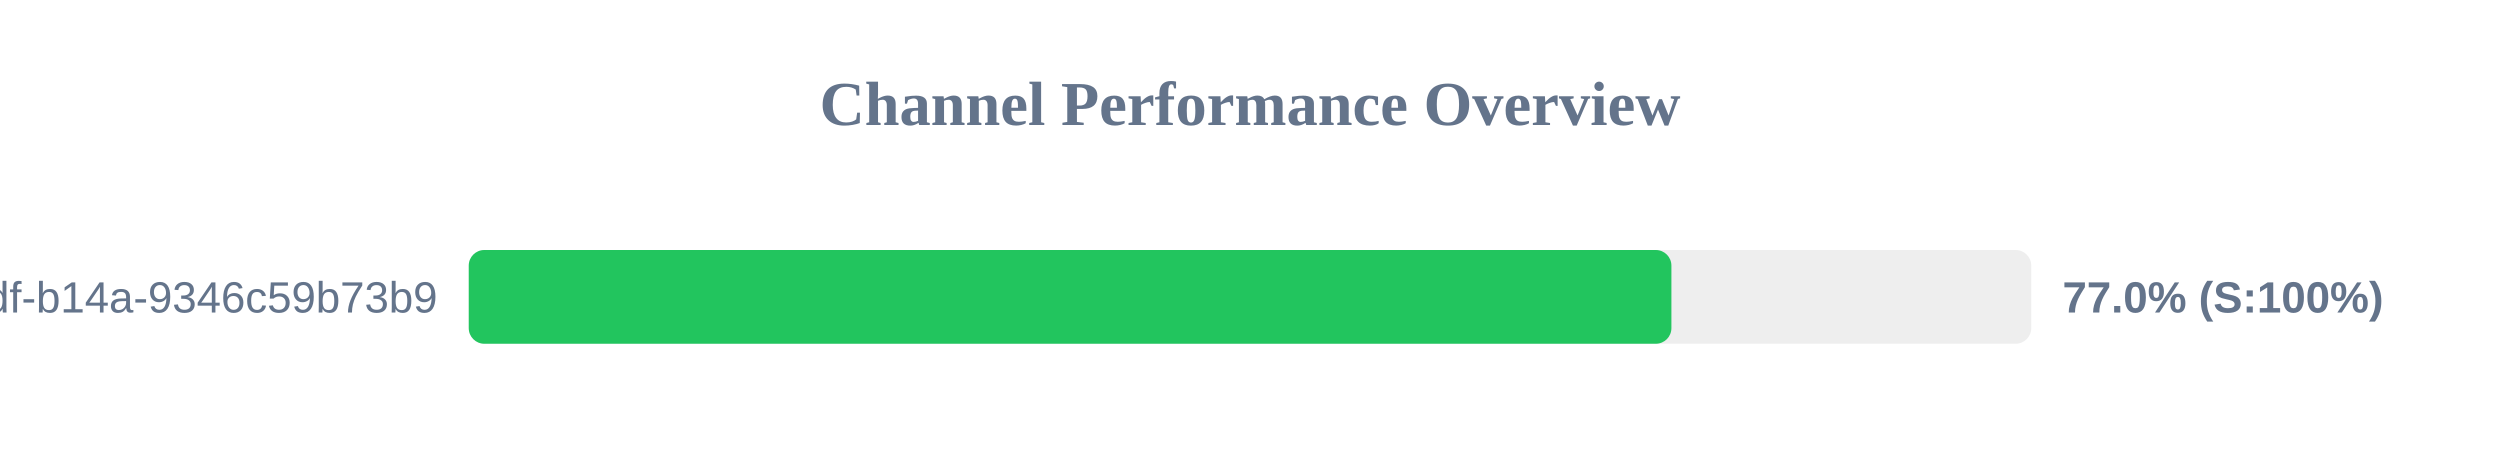
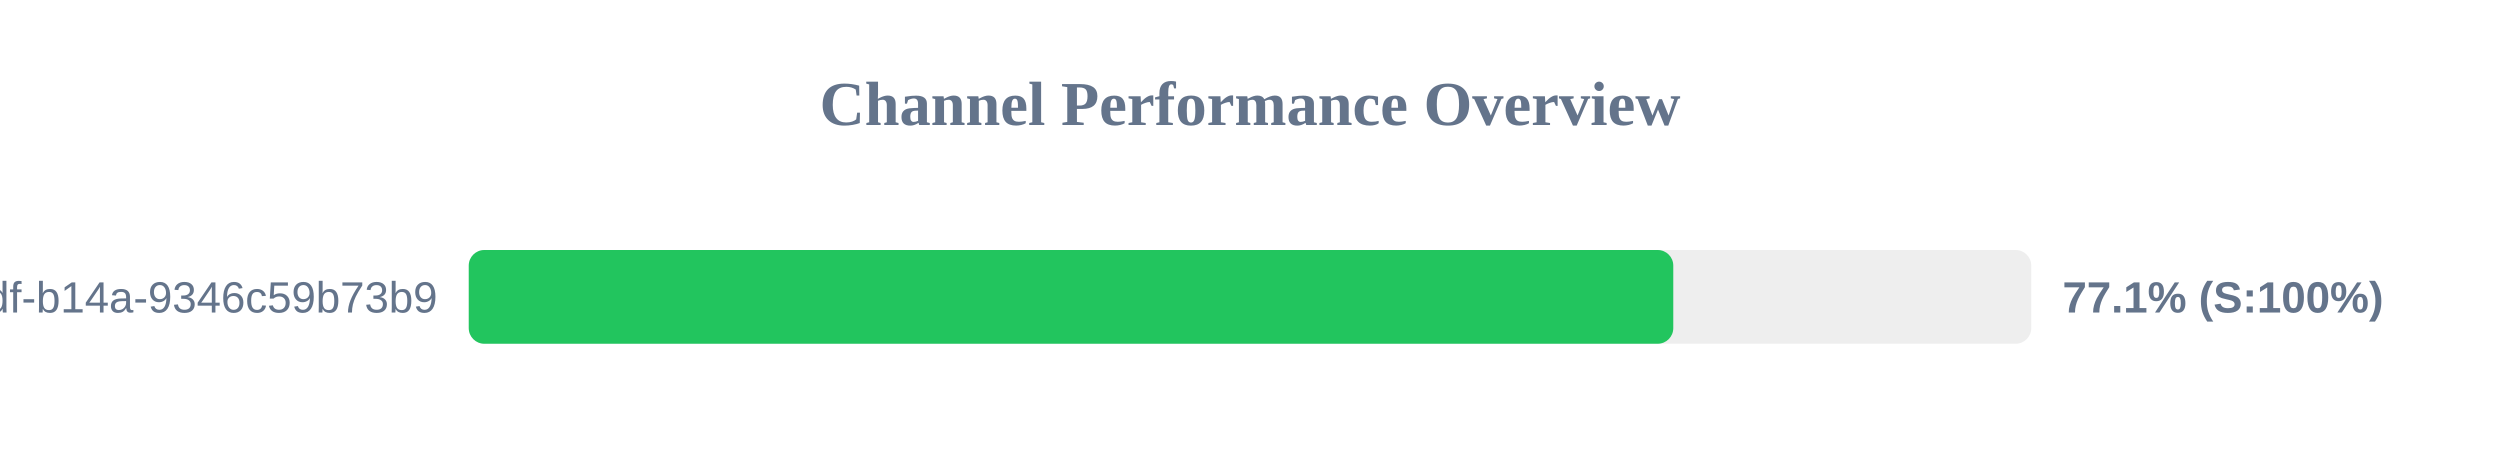
<svg xmlns="http://www.w3.org/2000/svg" width="800" height="150" version="1.1">
  <style>
        .row { font: 14px Arial; fill: #64748b; }
        .score { font: bold 14px Arial; fill: #64748b; }
    </style>
  <text x="400" y="40" text-anchor="middle" font-size="20px" font-weight="bold" fill="#64748b">Channel Performance Overview</text>
  <rect x="150" y="80" width="500" height="30" fill="#eee" rx="5" />
-   <rect x="150" y="80" width="384.85" height="30" fill="#22c55e" rx="5" />
+   <rect x="150" y="80" width="385.45" height="30" fill="#22c55e" rx="5" />
  <text x="140" y="100" text-anchor="end" class="row">?uuid=55ca7a9e-cf90-49df-b14a-9346c59b73b9</text>
-   <text x="660" y="100" text-anchor="start" class="score">77.0% (S:100%)</text>
+   <text x="660" y="100" text-anchor="start" class="score">77.1% (S:100%)</text>
</svg>
